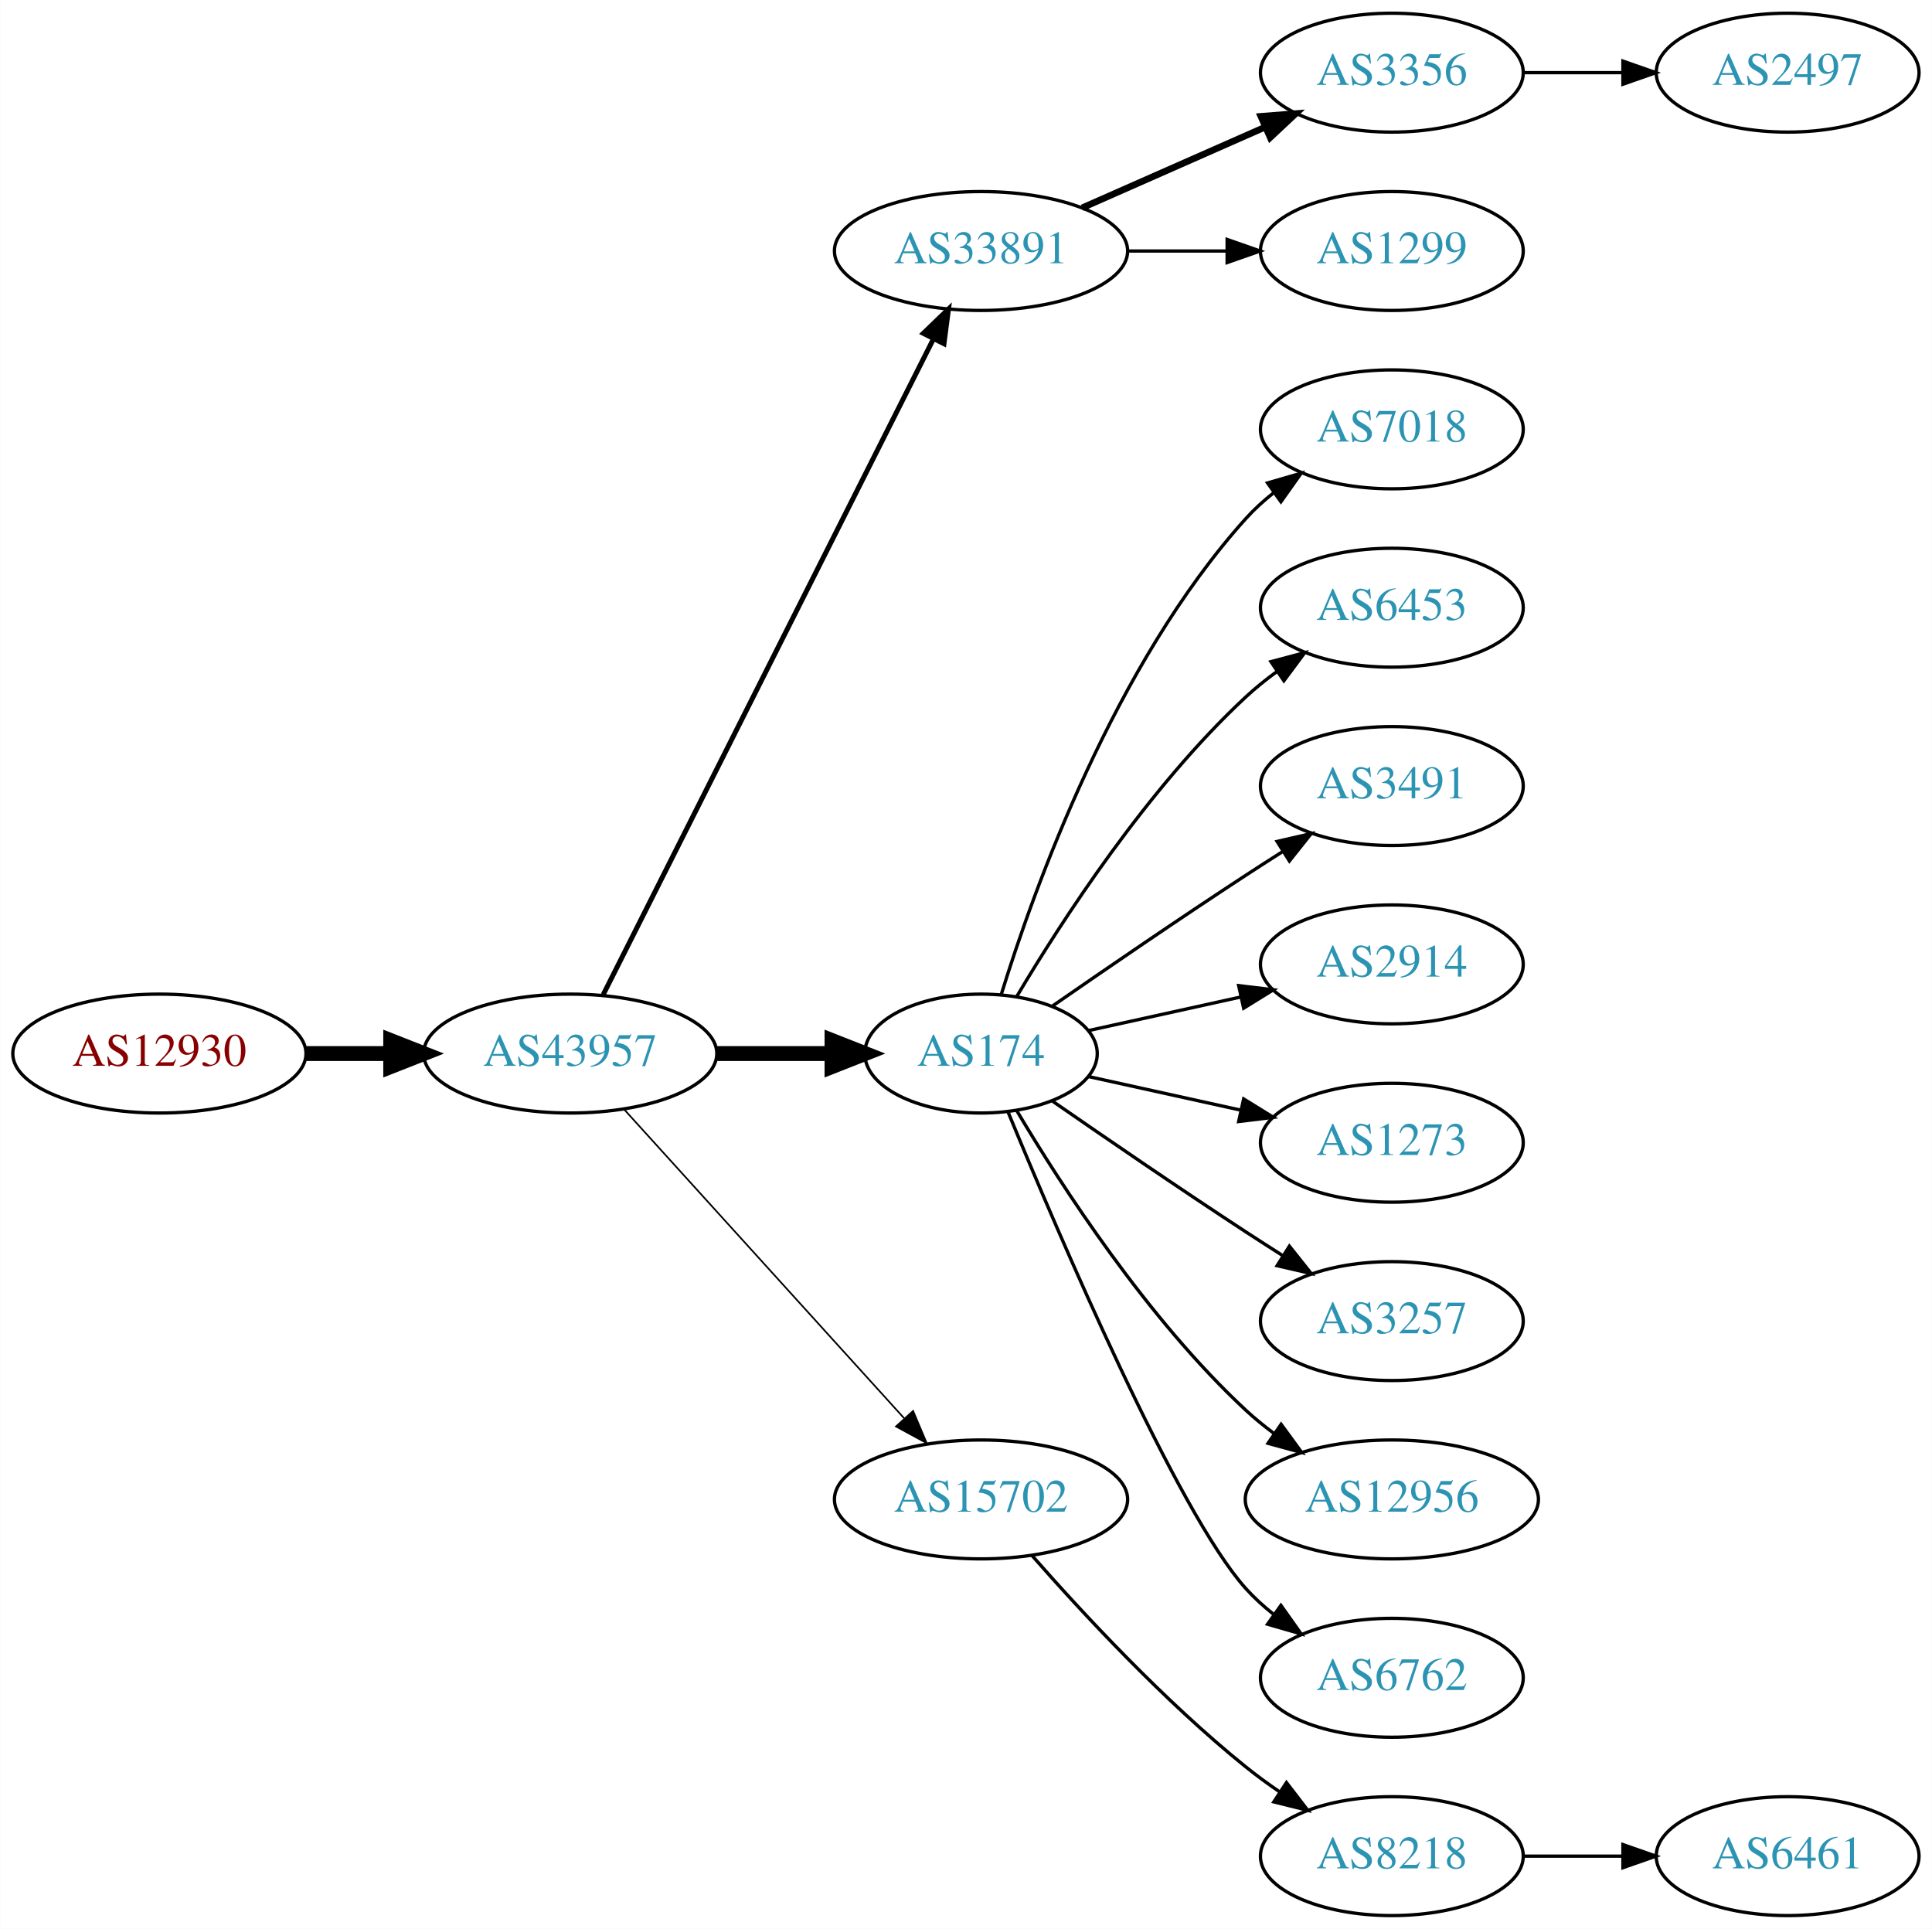
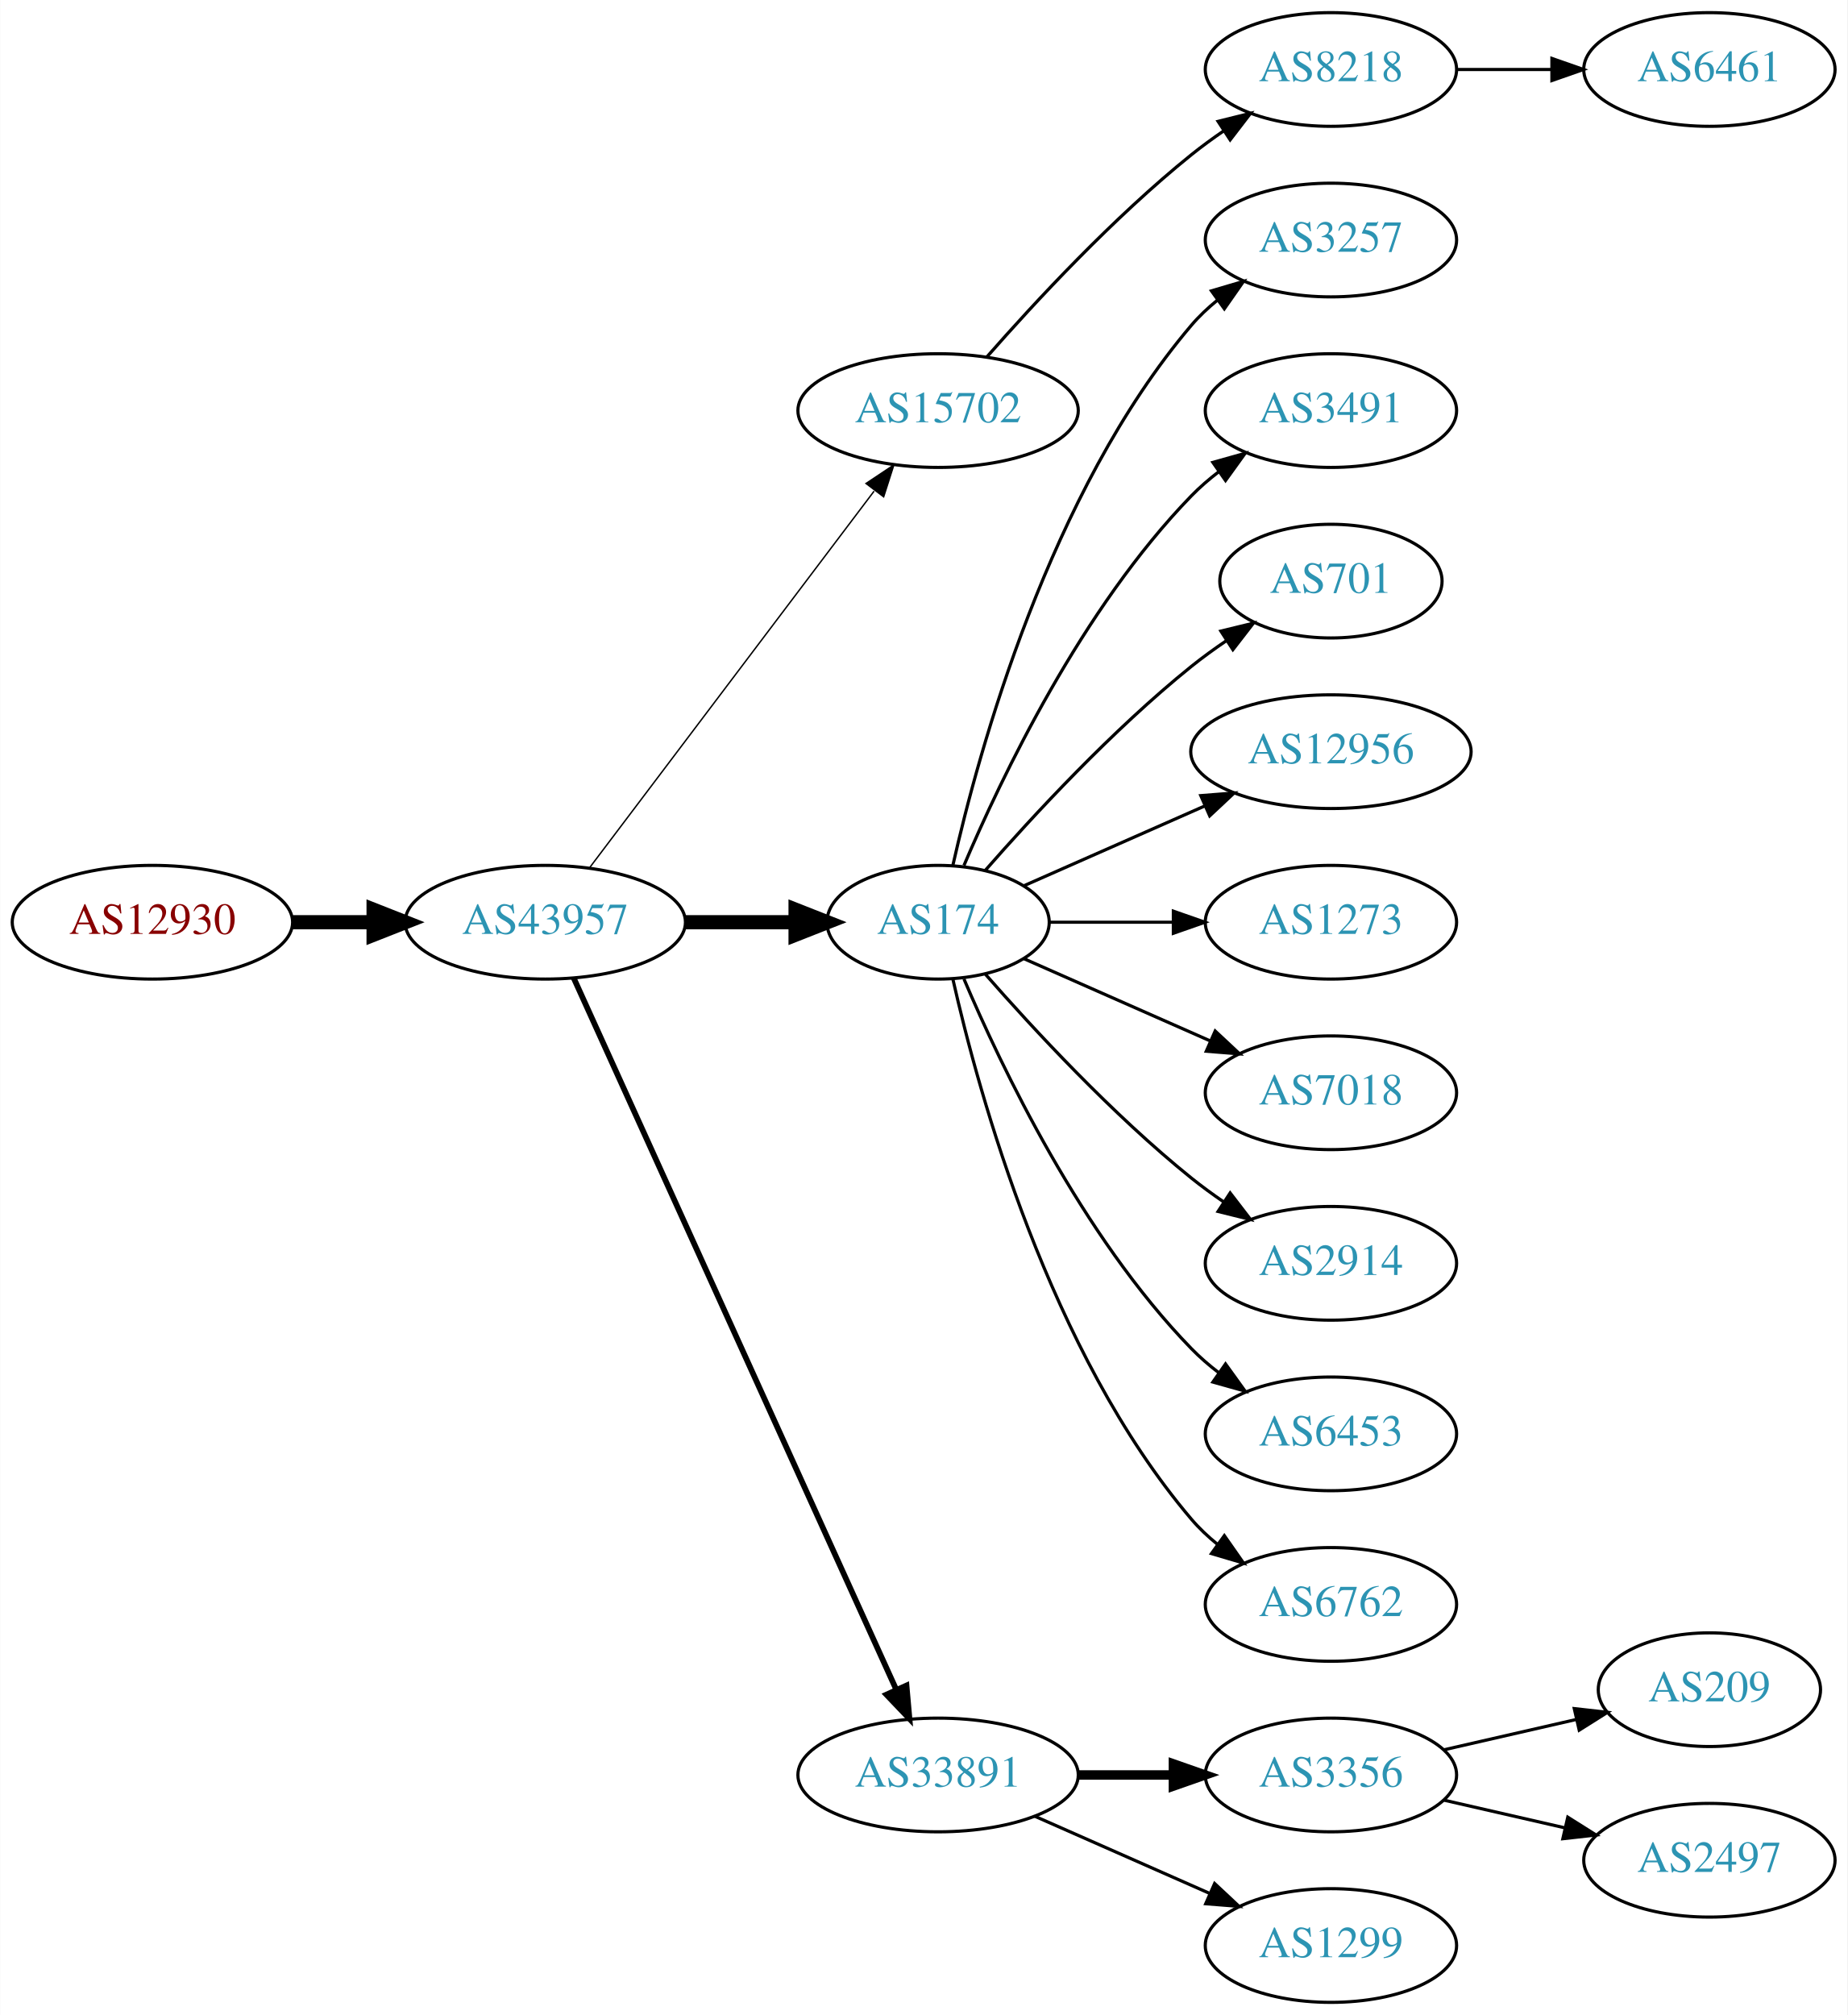
- <svg xmlns="http://www.w3.org/2000/svg" xmlns:xlink="http://www.w3.org/1999/xlink" width="585pt" height="584pt" viewBox="0.00 0.00 584.86 584.00">
-   <g id="graph0" class="graph" transform="scale(1 1) rotate(0) translate(4 580)">
-     <polygon fill="white" stroke="none" points="-4,4 -4,-580 580.862,-580 580.862,4 -4,4" />
+ <svg xmlns="http://www.w3.org/2000/svg" xmlns:xlink="http://www.w3.org/1999/xlink" width="585pt" height="638pt" viewBox="0.00 0.00 584.86 638.00">
+   <g id="graph0" class="graph" transform="scale(1 1) rotate(0) translate(4 634)">
+     <polygon fill="white" stroke="none" points="-4,4 -4,-634 580.862,-634 580.862,4 -4,4" />
    <g id="node1" class="node">
      <g id="a_node1">
        <a xlink:href="/asn/12930" xlink:title="AS12930 ~ card complete Service Bank AG [AT]">
-           <ellipse fill="#ffffff" stroke="black" cx="44.196" cy="-261" rx="44.393" ry="18" />
-           <text text-anchor="middle" x="44.196" y="-257.3" font-family="Times,serif" font-size="14.00" fill="#880000">AS12930</text>
+           <ellipse fill="#ffffff" stroke="black" cx="44.196" cy="-342" rx="44.393" ry="18" />
+           <text text-anchor="middle" x="44.196" y="-338.3" font-family="Times,serif" font-size="14.00" fill="#880000">AS12930</text>
        </a>
      </g>
    </g>
    <g id="node2" class="node">
      <g id="a_node2">
        <a xlink:href="/asn/43957" xlink:title="AS43957 ~ WNT Telecommunication GmbH [AT]">
-           <ellipse fill="#ffffff" stroke="black" cx="168.588" cy="-261" rx="44.393" ry="18" />
-           <text text-anchor="middle" x="168.588" y="-257.3" font-family="Times,serif" font-size="14.00" fill="#2c94b3">AS43957</text>
+           <ellipse fill="#ffffff" stroke="black" cx="168.588" cy="-342" rx="44.393" ry="18" />
+           <text text-anchor="middle" x="168.588" y="-338.3" font-family="Times,serif" font-size="14.00" fill="#2c94b3">AS43957</text>
        </a>
      </g>
    </g>
    <g id="edge1" class="edge">
-       <path fill="none" stroke="black" stroke-width="4.5" d="M88.692,-261C96.898,-261 105.569,-261 114.041,-261" />
-       <polygon fill="black" stroke="black" stroke-width="4.5" points="114.233,-264.938 124.233,-261 114.233,-257.063 114.233,-264.938" />
+       <path fill="none" stroke="black" stroke-width="4.5" d="M88.692,-342C96.898,-342 105.569,-342 114.041,-342" />
+       <polygon fill="black" stroke="black" stroke-width="4.5" points="114.233,-345.938 124.233,-342 114.233,-338.063 114.233,-345.938" />
    </g>
    <g id="node3" class="node">
      <g id="a_node3">
-         <a xlink:href="/asn/33891" xlink:title="AS33891 ~ CORE-BACKBONE GMBH GLOBAL NETWORK [DE]">
+         <a xlink:href="/asn/15702" xlink:title="AS15702 ~ Onstage Online GmbH [AT]">
          <ellipse fill="#ffffff" stroke="black" cx="292.98" cy="-504" rx="44.393" ry="18" />
-           <text text-anchor="middle" x="292.98" y="-500.3" font-family="Times,serif" font-size="14.00" fill="#2c94b3">AS33891</text>
+           <text text-anchor="middle" x="292.98" y="-500.3" font-family="Times,serif" font-size="14.00" fill="#2c94b3">AS15702</text>
        </a>
      </g>
    </g>
    <g id="edge2" class="edge">
-       <path fill="none" stroke="black" stroke-width="1.5" d="M178.588,-278.868C199.859,-321.101 253.335,-427.272 278.496,-477.227" />
-       <polygon fill="black" stroke="black" stroke-width="1.5" points="275.508,-479.076 283.132,-486.433 281.76,-475.928 275.508,-479.076" />
+       <path fill="none" stroke="black" stroke-width="0.45" d="M182.686,-359.337C204.311,-387.96 247.582,-445.233 272.705,-478.486" />
+       <polygon fill="black" stroke="black" stroke-width="0.45" points="270.156,-480.919 278.976,-486.788 275.741,-476.699 270.156,-480.919" />
    </g>
    <g id="node4" class="node">
      <g id="a_node4">
        <a xlink:href="/asn/174" xlink:title="AS174 ~ Cogent Communications [US]">
-           <ellipse fill="#ffffff" stroke="black" cx="292.98" cy="-261" rx="35.194" ry="18" />
-           <text text-anchor="middle" x="292.98" y="-257.3" font-family="Times,serif" font-size="14.00" fill="#2c94b3">AS174</text>
+           <ellipse fill="#ffffff" stroke="black" cx="292.98" cy="-342" rx="35.194" ry="18" />
+           <text text-anchor="middle" x="292.98" y="-338.3" font-family="Times,serif" font-size="14.00" fill="#2c94b3">AS174</text>
        </a>
      </g>
    </g>
    <g id="edge3" class="edge">
-       <path fill="none" stroke="black" stroke-width="4.5" d="M213.084,-261C224.341,-261 236.473,-261 247.767,-261" />
-       <polygon fill="black" stroke="black" stroke-width="4.5" points="247.854,-264.938 257.854,-261 247.854,-257.063 247.854,-264.938" />
+       <path fill="none" stroke="black" stroke-width="4.5" d="M213.084,-342C224.341,-342 236.473,-342 247.767,-342" />
+       <polygon fill="black" stroke="black" stroke-width="4.5" points="247.854,-345.938 257.854,-342 247.854,-338.063 247.854,-345.938" />
    </g>
    <g id="node5" class="node">
      <g id="a_node5">
-         <a xlink:href="/asn/15702" xlink:title="AS15702 ~ Onstage Online GmbH [AT]">
-           <ellipse fill="#ffffff" stroke="black" cx="292.98" cy="-126" rx="44.393" ry="18" />
-           <text text-anchor="middle" x="292.98" y="-122.3" font-family="Times,serif" font-size="14.00" fill="#2c94b3">AS15702</text>
+         <a xlink:href="/asn/33891" xlink:title="AS33891 ~ CORE-BACKBONE GMBH GLOBAL NETWORK [DE]">
+           <ellipse fill="#ffffff" stroke="black" cx="292.98" cy="-72" rx="44.393" ry="18" />
+           <text text-anchor="middle" x="292.98" y="-68.3" font-family="Times,serif" font-size="14.00" fill="#2c94b3">AS33891</text>
        </a>
      </g>
    </g>
    <g id="edge4" class="edge">
-       <path fill="none" stroke="black" stroke-width="0.5" d="M184.842,-244.175C206.188,-220.63 245.11,-177.698 269.702,-150.574" />
-       <polygon fill="black" stroke="black" stroke-width="0.5" points="272.411,-152.796 276.535,-143.037 267.225,-148.095 272.411,-152.796" />
+       <path fill="none" stroke="black" stroke-width="1.8" d="M177.619,-324.285C198.539,-278.133 254.822,-153.972 279.778,-98.918" />
+       <polygon fill="black" stroke="black" stroke-width="1.8" points="282.979,-100.334 283.92,-89.781 276.604,-97.444 282.979,-100.334" />
    </g>
    <g id="node6" class="node">
      <g id="a_node6">
-         <a xlink:href="/asn/3356" xlink:title="AS3356 ~ Level 3 Parent, LLC [US]">
+         <a xlink:href="/asn/8218" xlink:title="AS8218 ~ legacy Neotelecoms [FR]">
+           <ellipse fill="#ffffff" stroke="black" cx="417.373" cy="-612" rx="39.794" ry="18" />
+           <text text-anchor="middle" x="417.373" y="-608.3" font-family="Times,serif" font-size="14.00" fill="#2c94b3">AS8218</text>
+         </a>
+       </g>
+     </g>
+     <g id="edge5" class="edge">
+       <path fill="none" stroke="black" d="M308.413,-520.983C323.544,-538.229 348.509,-565.148 373.176,-585 376.432,-587.62 379.957,-590.192 383.542,-592.646" />
+       <polygon fill="black" stroke="black" points="381.629,-595.577 391.914,-598.121 385.46,-589.719 381.629,-595.577" />
+     </g>
+     <g id="node8" class="node">
+       <g id="a_node8">
+         <a xlink:href="/asn/3257" xlink:title="AS3257 ~ GTT [DE]">
          <ellipse fill="#ffffff" stroke="black" cx="417.373" cy="-558" rx="39.794" ry="18" />
-           <text text-anchor="middle" x="417.373" y="-554.3" font-family="Times,serif" font-size="14.00" fill="#2c94b3">AS3356</text>
-         </a>
-       </g>
-     </g>
-     <g id="edge5" class="edge">
-       <path fill="none" stroke="black" stroke-width="2" d="M323.608,-517.072C340.203,-524.393 361.062,-533.597 378.795,-541.421" />
-       <polygon fill="black" stroke="black" stroke-width="2" points="377.717,-544.77 388.279,-545.605 380.543,-538.366 377.717,-544.77" />
-     </g>
-     <g id="node7" class="node">
-       <g id="a_node7">
-         <a xlink:href="/asn/1299" xlink:title="AS1299 ~ Telia Carrier [EU]">
-           <ellipse fill="#ffffff" stroke="black" cx="417.373" cy="-504" rx="39.794" ry="18" />
-           <text text-anchor="middle" x="417.373" y="-500.3" font-family="Times,serif" font-size="14.00" fill="#2c94b3">AS1299</text>
-         </a>
-       </g>
-     </g>
-     <g id="edge6" class="edge">
-       <path fill="none" stroke="black" d="M337.476,-504C347.165,-504 357.502,-504 367.394,-504" />
-       <polygon fill="black" stroke="black" points="367.497,-507.5 377.497,-504 367.497,-500.5 367.497,-507.5" />
+           <text text-anchor="middle" x="417.373" y="-554.3" font-family="Times,serif" font-size="14.00" fill="#2c94b3">AS3257</text>
+         </a>
+       </g>
+     </g>
+     <g id="edge7" class="edge">
+       <path fill="none" stroke="black" d="M297.674,-360.075C305.814,-396.148 328.247,-478.14 373.176,-531 375.611,-533.864 378.427,-536.521 381.432,-538.961" />
+       <polygon fill="black" stroke="black" points="379.531,-541.905 389.692,-544.906 383.62,-536.224 379.531,-541.905" />
    </g>
    <g id="node9" class="node">
      <g id="a_node9">
-         <a xlink:href="/asn/7018" xlink:title="AS7018 ~ AT&amp;T Services, Inc. [US]">
-           <ellipse fill="#ffffff" stroke="black" cx="417.373" cy="-450" rx="39.794" ry="18" />
-           <text text-anchor="middle" x="417.373" y="-446.3" font-family="Times,serif" font-size="14.00" fill="#2c94b3">AS7018</text>
+         <a xlink:href="/asn/3491" xlink:title="AS3491 ~ PCCW Global, Inc. [US]">
+           <ellipse fill="#ffffff" stroke="black" cx="417.373" cy="-504" rx="39.794" ry="18" />
+           <text text-anchor="middle" x="417.373" y="-500.3" font-family="Times,serif" font-size="14.00" fill="#2c94b3">AS3491</text>
        </a>
      </g>
    </g>
    <g id="edge8" class="edge">
-       <path fill="none" stroke="black" d="M299.118,-278.94C309.021,-310.979 333.359,-378.812 373.176,-423 375.693,-425.792 378.564,-428.401 381.603,-430.812" />
-       <polygon fill="black" stroke="black" points="379.732,-433.776 389.911,-436.715 383.786,-428.07 379.732,-433.776" />
+       <path fill="none" stroke="black" d="M301.171,-359.975C312.938,-387.682 338.512,-441.348 373.176,-477 375.797,-479.695 378.737,-482.239 381.82,-484.608" />
+       <polygon fill="black" stroke="black" points="379.986,-487.597 390.189,-490.455 383.995,-481.859 379.986,-487.597" />
    </g>
    <g id="node10" class="node">
      <g id="a_node10">
-         <a xlink:href="/asn/6453" xlink:title="AS6453 ~ TATA COMMUNICATIONS (AMERICA) INC [US]">
-           <ellipse fill="#ffffff" stroke="black" cx="417.373" cy="-396" rx="39.794" ry="18" />
-           <text text-anchor="middle" x="417.373" y="-392.3" font-family="Times,serif" font-size="14.00" fill="#2c94b3">AS6453</text>
+         <a xlink:href="/asn/701" xlink:title="AS701 ~ UUNET [US]">
+           <ellipse fill="#ffffff" stroke="black" cx="417.373" cy="-450" rx="35.194" ry="18" />
+           <text text-anchor="middle" x="417.373" y="-446.3" font-family="Times,serif" font-size="14.00" fill="#2c94b3">AS701</text>
        </a>
      </g>
    </g>
    <g id="edge9" class="edge">
-       <path fill="none" stroke="black" d="M303.793,-278.279C317.299,-301.011 343.359,-341.314 373.176,-369 376.083,-371.699 379.296,-374.28 382.62,-376.703" />
-       <polygon fill="black" stroke="black" points="380.755,-379.667 390.998,-382.375 384.679,-373.87 380.755,-379.667" />
+       <path fill="none" stroke="black" d="M307.854,-358.345C322.924,-375.559 348.202,-402.901 373.176,-423 376.682,-425.821 380.5,-428.587 384.368,-431.208" />
+       <polygon fill="black" stroke="black" points="382.518,-434.18 392.813,-436.682 386.325,-428.306 382.518,-434.18" />
    </g>
    <g id="node11" class="node">
      <g id="a_node11">
-         <a xlink:href="/asn/3491" xlink:title="AS3491 ~ PCCW Global, Inc. [US]">
-           <ellipse fill="#ffffff" stroke="black" cx="417.373" cy="-342" rx="39.794" ry="18" />
-           <text text-anchor="middle" x="417.373" y="-338.3" font-family="Times,serif" font-size="14.00" fill="#2c94b3">AS3491</text>
+         <a xlink:href="/asn/12956" xlink:title="AS12956 ~ TELXIUS [ES]">
+           <ellipse fill="#ffffff" stroke="black" cx="417.373" cy="-396" rx="44.393" ry="18" />
+           <text text-anchor="middle" x="417.373" y="-392.3" font-family="Times,serif" font-size="14.00" fill="#2c94b3">AS12956</text>
        </a>
      </g>
    </g>
    <g id="edge10" class="edge">
-       <path fill="none" stroke="black" d="M314.671,-275.44C330.563,-286.449 353.113,-301.897 373.176,-315 376.758,-317.339 380.529,-319.759 384.289,-322.144" />
-       <polygon fill="black" stroke="black" points="382.623,-325.231 392.95,-327.596 386.352,-319.307 382.623,-325.231" />
+       <path fill="none" stroke="black" d="M320.237,-353.584C336.941,-360.954 358.869,-370.629 377.564,-378.877" />
+       <polygon fill="black" stroke="black" points="376.16,-382.083 386.722,-382.918 378.985,-375.679 376.16,-382.083" />
    </g>
    <g id="node12" class="node">
      <g id="a_node12">
-         <a xlink:href="/asn/2914" xlink:title="AS2914 ~ NTT America, Inc. [US]">
-           <ellipse fill="#ffffff" stroke="black" cx="417.373" cy="-288" rx="39.794" ry="18" />
-           <text text-anchor="middle" x="417.373" y="-284.3" font-family="Times,serif" font-size="14.00" fill="#2c94b3">AS2914</text>
+         <a xlink:href="/asn/1273" xlink:title="AS1273 ~ Vodafone Group PLC [EU]">
+           <ellipse fill="#ffffff" stroke="black" cx="417.373" cy="-342" rx="39.794" ry="18" />
+           <text text-anchor="middle" x="417.373" y="-338.3" font-family="Times,serif" font-size="14.00" fill="#2c94b3">AS1273</text>
        </a>
      </g>
    </g>
    <g id="edge11" class="edge">
-       <path fill="none" stroke="black" d="M325.499,-267.953C339.56,-271.055 356.378,-274.765 371.702,-278.146" />
-       <polygon fill="black" stroke="black" points="370.993,-281.573 381.512,-280.31 372.501,-274.738 370.993,-281.573" />
+       <path fill="none" stroke="black" d="M328.399,-342C340.45,-342 354.226,-342 367.244,-342" />
+       <polygon fill="black" stroke="black" points="367.474,-345.5 377.473,-342 367.473,-338.5 367.474,-345.5" />
    </g>
    <g id="node13" class="node">
      <g id="a_node13">
-         <a xlink:href="/asn/1273" xlink:title="AS1273 ~ Vodafone Group PLC [EU]">
-           <ellipse fill="#ffffff" stroke="black" cx="417.373" cy="-234" rx="39.794" ry="18" />
-           <text text-anchor="middle" x="417.373" y="-230.3" font-family="Times,serif" font-size="14.00" fill="#2c94b3">AS1273</text>
+         <a xlink:href="/asn/7018" xlink:title="AS7018 ~ AT&amp;T Services, Inc. [US]">
+           <ellipse fill="#ffffff" stroke="black" cx="417.373" cy="-288" rx="39.794" ry="18" />
+           <text text-anchor="middle" x="417.373" y="-284.3" font-family="Times,serif" font-size="14.00" fill="#2c94b3">AS7018</text>
        </a>
      </g>
    </g>
    <g id="edge12" class="edge">
-       <path fill="none" stroke="black" d="M325.499,-254.047C339.56,-250.945 356.378,-247.235 371.702,-243.854" />
-       <polygon fill="black" stroke="black" points="372.501,-247.262 381.512,-241.69 370.993,-240.427 372.501,-247.262" />
+       <path fill="none" stroke="black" d="M320.237,-330.416C337.422,-322.833 360.135,-312.812 379.17,-304.414" />
+       <polygon fill="black" stroke="black" points="380.721,-307.555 388.458,-300.316 377.896,-301.151 380.721,-307.555" />
    </g>
    <g id="node14" class="node">
      <g id="a_node14">
-         <a xlink:href="/asn/3257" xlink:title="AS3257 ~ GTT [DE]">
-           <ellipse fill="#ffffff" stroke="black" cx="417.373" cy="-180" rx="39.794" ry="18" />
-           <text text-anchor="middle" x="417.373" y="-176.3" font-family="Times,serif" font-size="14.00" fill="#2c94b3">AS3257</text>
+         <a xlink:href="/asn/2914" xlink:title="AS2914 ~ NTT America, Inc. [US]">
+           <ellipse fill="#ffffff" stroke="black" cx="417.373" cy="-234" rx="39.794" ry="18" />
+           <text text-anchor="middle" x="417.373" y="-230.3" font-family="Times,serif" font-size="14.00" fill="#2c94b3">AS2914</text>
        </a>
      </g>
    </g>
    <g id="edge13" class="edge">
-       <path fill="none" stroke="black" d="M314.671,-246.56C330.563,-235.551 353.113,-220.103 373.176,-207 376.758,-204.661 380.529,-202.241 384.289,-199.856" />
-       <polygon fill="black" stroke="black" points="386.352,-202.693 392.95,-194.404 382.623,-196.769 386.352,-202.693" />
+       <path fill="none" stroke="black" d="M307.854,-325.655C322.924,-308.441 348.202,-281.099 373.176,-261 376.432,-258.38 379.957,-255.808 383.542,-253.354" />
+       <polygon fill="black" stroke="black" points="385.46,-256.281 391.914,-247.879 381.629,-250.423 385.46,-256.281" />
    </g>
    <g id="node15" class="node">
      <g id="a_node15">
-         <a xlink:href="/asn/12956" xlink:title="AS12956 ~ TELXIUS [ES]">
-           <ellipse fill="#ffffff" stroke="black" cx="417.373" cy="-126" rx="44.393" ry="18" />
-           <text text-anchor="middle" x="417.373" y="-122.3" font-family="Times,serif" font-size="14.00" fill="#2c94b3">AS12956</text>
+         <a xlink:href="/asn/6453" xlink:title="AS6453 ~ TATA COMMUNICATIONS (AMERICA) INC [US]">
+           <ellipse fill="#ffffff" stroke="black" cx="417.373" cy="-180" rx="39.794" ry="18" />
+           <text text-anchor="middle" x="417.373" y="-176.3" font-family="Times,serif" font-size="14.00" fill="#2c94b3">AS6453</text>
        </a>
      </g>
    </g>
    <g id="edge14" class="edge">
-       <path fill="none" stroke="black" d="M303.793,-243.721C317.299,-220.989 343.359,-180.686 373.176,-153 375.783,-150.58 378.637,-148.254 381.595,-146.052" />
-       <polygon fill="black" stroke="black" points="383.843,-148.754 390.095,-140.2 379.873,-142.988 383.843,-148.754" />
+       <path fill="none" stroke="black" d="M301.171,-324.025C312.938,-296.318 338.512,-242.652 373.176,-207 375.797,-204.305 378.737,-201.761 381.82,-199.392" />
+       <polygon fill="black" stroke="black" points="383.995,-202.141 390.189,-193.545 379.986,-196.403 383.995,-202.141" />
    </g>
    <g id="node16" class="node">
      <g id="a_node16">
        <a xlink:href="/asn/6762" xlink:title="AS6762 ~ TELECOM ITALIA SPARKLE S.p.A. [IT]">
-           <ellipse fill="#ffffff" stroke="black" cx="417.373" cy="-72" rx="39.794" ry="18" />
-           <text text-anchor="middle" x="417.373" y="-68.3" font-family="Times,serif" font-size="14.00" fill="#2c94b3">AS6762</text>
+           <ellipse fill="#ffffff" stroke="black" cx="417.373" cy="-126" rx="39.794" ry="18" />
+           <text text-anchor="middle" x="417.373" y="-122.3" font-family="Times,serif" font-size="14.00" fill="#2c94b3">AS6762</text>
        </a>
      </g>
    </g>
    <g id="edge15" class="edge">
-       <path fill="none" stroke="black" d="M301.139,-243.367C316.4,-206.342 352.429,-122.024 373.176,-99 375.693,-96.208 378.564,-93.599 381.603,-91.188" />
-       <polygon fill="black" stroke="black" points="383.786,-93.93 389.911,-85.285 379.732,-88.224 383.786,-93.93" />
+       <path fill="none" stroke="black" d="M297.674,-323.925C305.814,-287.852 328.247,-205.86 373.176,-153 375.611,-150.136 378.427,-147.479 381.432,-145.039" />
+       <polygon fill="black" stroke="black" points="383.62,-147.776 389.692,-139.094 379.531,-142.095 383.62,-147.776" />
    </g>
    <g id="node17" class="node">
      <g id="a_node17">
-         <a xlink:href="/asn/8218" xlink:title="AS8218 ~ legacy Neotelecoms [FR]">
-           <ellipse fill="#ffffff" stroke="black" cx="417.373" cy="-18" rx="39.794" ry="18" />
-           <text text-anchor="middle" x="417.373" y="-14.3" font-family="Times,serif" font-size="14.00" fill="#2c94b3">AS8218</text>
+         <a xlink:href="/asn/3356" xlink:title="AS3356 ~ Level 3 Parent, LLC [US]">
+           <ellipse fill="#ffffff" stroke="black" cx="417.373" cy="-72" rx="39.794" ry="18" />
+           <text text-anchor="middle" x="417.373" y="-68.3" font-family="Times,serif" font-size="14.00" fill="#2c94b3">AS3356</text>
        </a>
      </g>
    </g>
    <g id="edge16" class="edge">
-       <path fill="none" stroke="black" d="M308.413,-109.017C323.544,-91.772 348.509,-64.852 373.176,-45 376.432,-42.38 379.957,-39.808 383.542,-37.354" />
-       <polygon fill="black" stroke="black" points="385.46,-40.281 391.914,-31.879 381.629,-34.423 385.46,-40.281" />
-     </g>
-     <g id="node8" class="node">
-       <g id="a_node8">
-         <a xlink:href="/asn/2497" xlink:title="AS2497 ~ Internet Initiative Japan Inc. [JP]">
-           <ellipse fill="#ffffff" stroke="black" cx="537.215" cy="-558" rx="39.794" ry="18" />
-           <text text-anchor="middle" x="537.215" y="-554.3" font-family="Times,serif" font-size="14.00" fill="#2c94b3">AS2497</text>
-         </a>
-       </g>
-     </g>
-     <g id="edge7" class="edge">
-       <path fill="none" stroke="black" d="M457.285,-558C466.839,-558 477.188,-558 487.151,-558" />
-       <polygon fill="black" stroke="black" points="487.343,-561.5 497.343,-558 487.343,-554.5 487.343,-561.5" />
+       <path fill="none" stroke="black" stroke-width="3" d="M337.476,-72C347.165,-72 357.502,-72 367.394,-72" />
+       <polygon fill="black" stroke="black" stroke-width="3" points="367.497,-75.5 377.497,-72 367.497,-68.5 367.497,-75.5" />
    </g>
    <g id="node18" class="node">
      <g id="a_node18">
+         <a xlink:href="/asn/1299" xlink:title="AS1299 ~ Telia Carrier [EU]">
+           <ellipse fill="#ffffff" stroke="black" cx="417.373" cy="-18" rx="39.794" ry="18" />
+           <text text-anchor="middle" x="417.373" y="-14.3" font-family="Times,serif" font-size="14.00" fill="#2c94b3">AS1299</text>
+         </a>
+       </g>
+     </g>
+     <g id="edge17" class="edge">
+       <path fill="none" stroke="black" d="M323.608,-58.928C340.203,-51.606 361.062,-42.403 378.795,-34.579" />
+       <polygon fill="black" stroke="black" points="380.543,-37.634 388.279,-30.395 377.717,-31.23 380.543,-37.634" />
+     </g>
+     <g id="node7" class="node">
+       <g id="a_node7">
        <a xlink:href="/asn/6461" xlink:title="AS6461 ~ ZAYO-6461 [US]">
-           <ellipse fill="#ffffff" stroke="black" cx="537.215" cy="-18" rx="39.794" ry="18" />
-           <text text-anchor="middle" x="537.215" y="-14.3" font-family="Times,serif" font-size="14.00" fill="#2c94b3">AS6461</text>
-         </a>
-       </g>
-     </g>
-     <g id="edge17" class="edge">
-       <path fill="none" stroke="black" d="M457.285,-18C466.839,-18 477.188,-18 487.151,-18" />
-       <polygon fill="black" stroke="black" points="487.343,-21.5 497.343,-18 487.343,-14.5 487.343,-21.5" />
+           <ellipse fill="#ffffff" stroke="black" cx="537.215" cy="-612" rx="39.794" ry="18" />
+           <text text-anchor="middle" x="537.215" y="-608.3" font-family="Times,serif" font-size="14.00" fill="#2c94b3">AS6461</text>
+         </a>
+       </g>
+     </g>
+     <g id="edge6" class="edge">
+       <path fill="none" stroke="black" d="M457.285,-612C466.839,-612 477.188,-612 487.151,-612" />
+       <polygon fill="black" stroke="black" points="487.343,-615.5 497.343,-612 487.343,-608.5 487.343,-615.5" />
+     </g>
+     <g id="node19" class="node">
+       <g id="a_node19">
+         <a xlink:href="/asn/209" xlink:title="AS209 ~ CenturyLink Communications, LLC [US]">
+           <ellipse fill="#ffffff" stroke="black" cx="537.215" cy="-99" rx="35.194" ry="18" />
+           <text text-anchor="middle" x="537.215" y="-95.3" font-family="Times,serif" font-size="14.00" fill="#2c94b3">AS209</text>
+         </a>
+       </g>
+     </g>
+     <g id="edge18" class="edge">
+       <path fill="none" stroke="black" d="M453.092,-79.955C466.184,-82.955 481.207,-86.397 494.847,-89.522" />
+       <polygon fill="black" stroke="black" points="494.425,-93.016 504.955,-91.838 495.989,-86.193 494.425,-93.016" />
+     </g>
+     <g id="node20" class="node">
+       <g id="a_node20">
+         <a xlink:href="/asn/2497" xlink:title="AS2497 ~ Internet Initiative Japan Inc. [JP]">
+           <ellipse fill="#ffffff" stroke="black" cx="537.215" cy="-45" rx="39.794" ry="18" />
+           <text text-anchor="middle" x="537.215" y="-41.3" font-family="Times,serif" font-size="14.00" fill="#2c94b3">AS2497</text>
+         </a>
+       </g>
+     </g>
+     <g id="edge19" class="edge">
+       <path fill="none" stroke="black" d="M453.092,-64.045C465.092,-61.296 478.713,-58.175 491.405,-55.267" />
+       <polygon fill="black" stroke="black" points="492.371,-58.636 501.337,-52.991 490.808,-51.813 492.371,-58.636" />
    </g>
  </g>
</svg>
